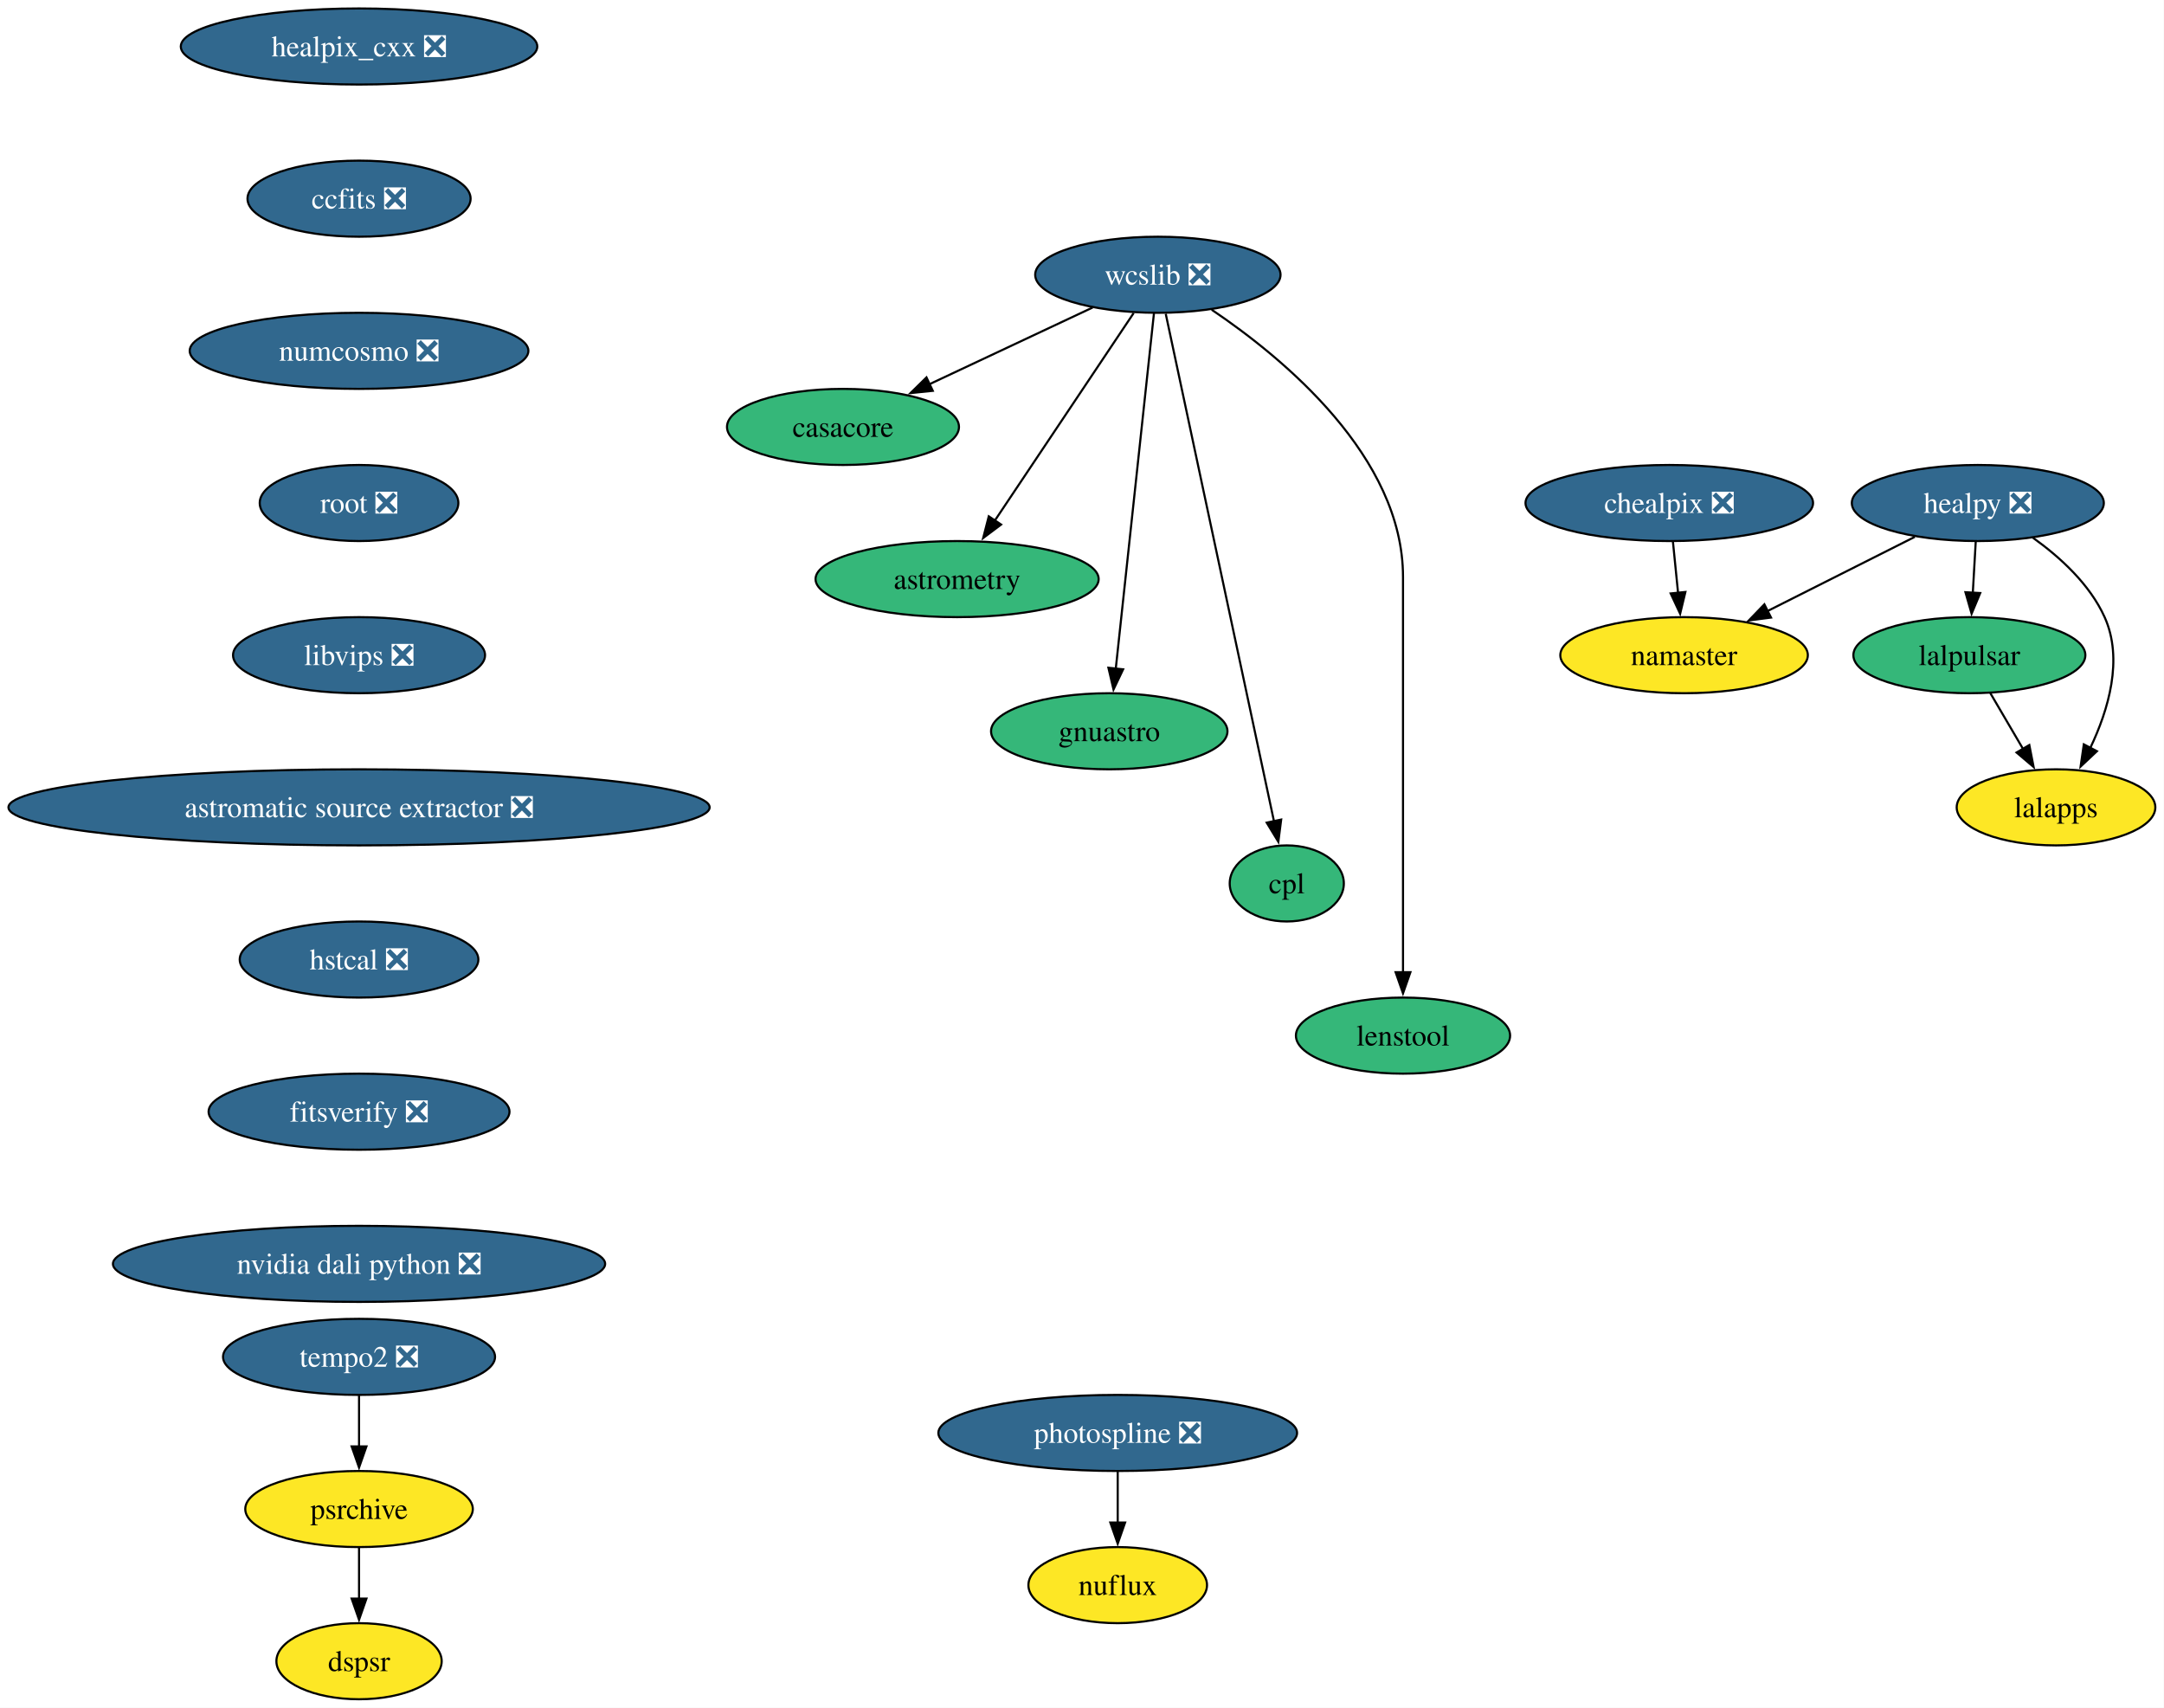
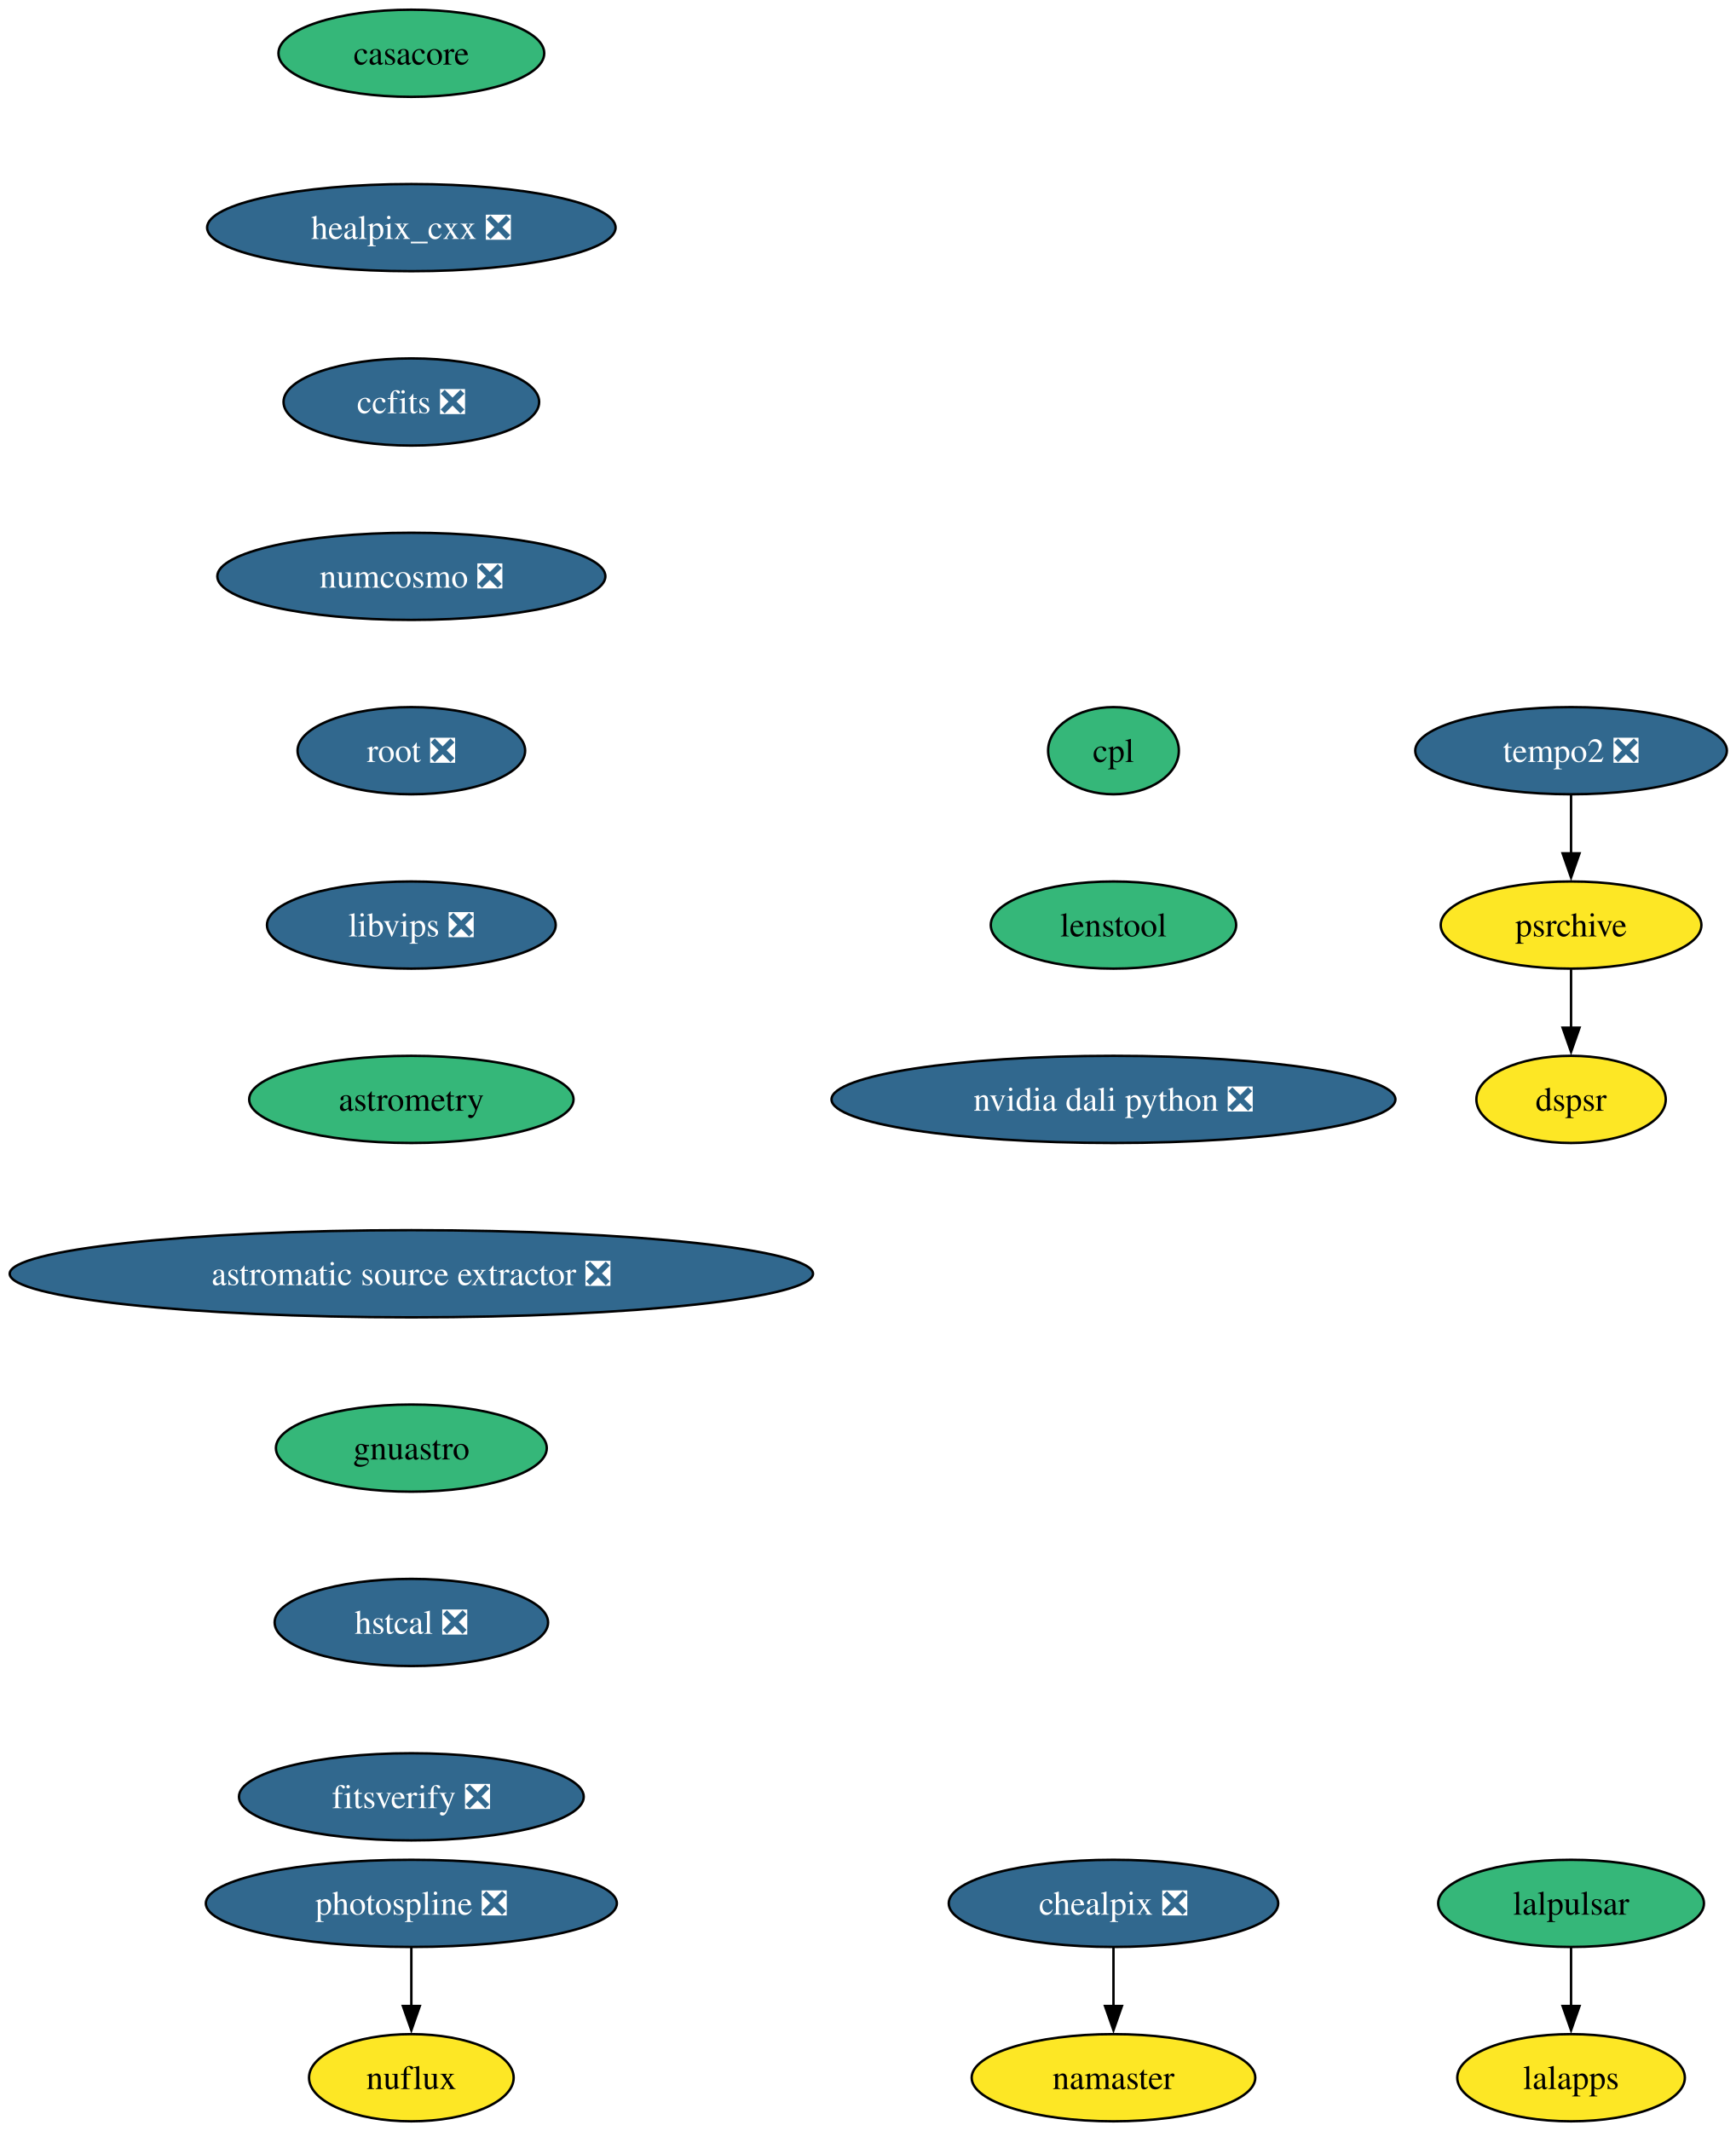
- <svg xmlns="http://www.w3.org/2000/svg" xmlns:xlink="http://www.w3.org/1999/xlink" width="1024pt" height="808pt" viewBox="0.00 0.00 1024.00 808.00">
-   <g id="graph0" class="graph" transform="scale(1 1) rotate(0) translate(4 804)">
-     <polygon fill="white" stroke="none" points="-4,4 -4,-804 1019.9,-804 1019.9,4 -4,4" />
+ <svg xmlns="http://www.w3.org/2000/svg" xmlns:xlink="http://www.w3.org/1999/xlink" width="717pt" height="880pt" viewBox="0.00 0.00 717.00 880.00">
+   <g id="graph0" class="graph" transform="scale(1 1) rotate(0) translate(4 876)">
+     <polygon fill="white" stroke="none" points="-4,4 -4,-876 713.26,-876 713.26,4 -4,4" />
    <g id="node1" class="node">
      <g id="a_node1">
        <a xlink:href="https://github.com/conda-forge/casacore-feedstock" xlink:title="casacore">
-           <ellipse fill="#35b779" stroke="black" cx="394.9" cy="-602" rx="54.89" ry="18" />
-           <text xml:space="preserve" text-anchor="middle" x="394.9" y="-597.33" font-family="Times,serif" font-size="14.00">casacore</text>
+           <ellipse fill="#35b779" stroke="black" cx="165.9" cy="-854" rx="54.89" ry="18" />
+           <text xml:space="preserve" text-anchor="middle" x="165.9" y="-849.33" font-family="Times,serif" font-size="14.00">casacore</text>
        </a>
      </g>
    </g>
    <g id="node2" class="node">
      <g id="a_node2">
        <a xlink:href="https://github.com/conda-forge/healpix_cxx-feedstock/pull/41" xlink:title="healpix_cxx ❎">
          <ellipse fill="#31688e" stroke="black" cx="165.9" cy="-782" rx="84.35" ry="18" />
          <text xml:space="preserve" text-anchor="middle" x="165.9" y="-777.33" font-family="Times,serif" font-size="14.00" fill="white">healpix_cxx ❎</text>
        </a>
      </g>
    </g>
    <g id="node3" class="node">
      <g id="a_node3">
        <a xlink:href="https://github.com/conda-forge/ccfits-feedstock/pull/21" xlink:title="ccfits ❎">
          <ellipse fill="#31688e" stroke="black" cx="165.9" cy="-710" rx="52.79" ry="18" />
          <text xml:space="preserve" text-anchor="middle" x="165.9" y="-705.33" font-family="Times,serif" font-size="14.00" fill="white">ccfits ❎</text>
        </a>
      </g>
    </g>
-     <g id="node13" class="node">
-       <g id="a_node13">
+     <g id="node4" class="node">
+       <g id="a_node4">
        <a xlink:href="https://github.com/conda-forge/numcosmo-feedstock/pull/112" xlink:title="numcosmo ❎">
          <ellipse fill="#31688e" stroke="black" cx="165.9" cy="-638" rx="80.14" ry="18" />
          <text xml:space="preserve" text-anchor="middle" x="165.9" y="-633.33" font-family="Times,serif" font-size="14.00" fill="white">numcosmo ❎</text>
        </a>
      </g>
    </g>
-     <g id="node4" class="node">
-       <g id="a_node4">
-         <a xlink:href="https://github.com/conda-forge/healpy-feedstock/pull/86" xlink:title="healpy ❎">
-           <ellipse fill="#31688e" stroke="black" cx="931.9" cy="-566" rx="59.63" ry="18" />
-           <text xml:space="preserve" text-anchor="middle" x="931.9" y="-561.33" font-family="Times,serif" font-size="14.00" fill="white">healpy ❎</text>
-         </a>
-       </g>
-     </g>
    <g id="node5" class="node">
      <g id="a_node5">
-         <a xlink:href="https://github.com/conda-forge/lalpulsar-feedstock" xlink:title="lalpulsar">
-           <ellipse fill="#35b779" stroke="black" cx="927.9" cy="-494" rx="54.89" ry="18" />
-           <text xml:space="preserve" text-anchor="middle" x="927.9" y="-489.32" font-family="Times,serif" font-size="14.00">lalpulsar</text>
-         </a>
-       </g>
-     </g>
-     <g id="edge2" class="edge">
-       <path fill="none" stroke="black" d="M930.91,-547.7C930.49,-540.41 930,-531.73 929.53,-523.54" />
-       <polygon fill="black" stroke="black" points="933.03,-523.4 928.96,-513.62 926.04,-523.8 933.03,-523.4" />
+         <a xlink:href="https://github.com/conda-forge/root-feedstock/pull/348" xlink:title="root ❎">
+           <ellipse fill="#31688e" stroke="black" cx="165.9" cy="-566" rx="47" ry="18" />
+           <text xml:space="preserve" text-anchor="middle" x="165.9" y="-561.33" font-family="Times,serif" font-size="14.00" fill="white">root ❎</text>
+         </a>
+       </g>
+     </g>
+     <g id="node10" class="node">
+       <g id="a_node10">
+         <a xlink:href="https://github.com/conda-forge/libvips-feedstock/pull/159" xlink:title="libvips ❎">
+           <ellipse fill="#31688e" stroke="black" cx="165.9" cy="-494" rx="59.63" ry="18" />
+           <text xml:space="preserve" text-anchor="middle" x="165.9" y="-489.32" font-family="Times,serif" font-size="14.00" fill="white">libvips ❎</text>
+         </a>
+       </g>
    </g>
    <g id="node6" class="node">
      <g id="a_node6">
-         <a xlink:href="https://github.com/conda-forge/namaster-feedstock" xlink:title="namaster">
-           <ellipse fill="#fde725" stroke="black" cx="792.9" cy="-494" rx="58.57" ry="18" />
-           <text xml:space="preserve" text-anchor="middle" x="792.9" y="-489.32" font-family="Times,serif" font-size="14.00">namaster</text>
-         </a>
-       </g>
-     </g>
-     <g id="edge3" class="edge">
-       <path fill="none" stroke="black" d="M902.08,-549.98C881.7,-539.72 854.46,-526 832.3,-514.84" />
-       <polygon fill="black" stroke="black" points="834.05,-511.8 823.54,-510.43 830.9,-518.06 834.05,-511.8" />
+         <a xlink:href="https://github.com/conda-forge/lalpulsar-feedstock" xlink:title="lalpulsar">
+           <ellipse fill="#35b779" stroke="black" cx="644.9" cy="-90" rx="54.89" ry="18" />
+           <text xml:space="preserve" text-anchor="middle" x="644.9" y="-85.33" font-family="Times,serif" font-size="14.00">lalpulsar</text>
+         </a>
+       </g>
    </g>
    <g id="node7" class="node">
      <g id="a_node7">
        <a xlink:href="https://github.com/conda-forge/lalapps-feedstock" xlink:title="lalapps">
-           <ellipse fill="#fde725" stroke="black" cx="968.9" cy="-422" rx="47" ry="18" />
-           <text xml:space="preserve" text-anchor="middle" x="968.9" y="-417.32" font-family="Times,serif" font-size="14.00">lalapps</text>
-         </a>
-       </g>
-     </g>
-     <g id="edge4" class="edge">
-       <path fill="none" stroke="black" d="M957.97,-549.57C970.75,-540.43 984.87,-527.58 991.9,-512 1000.85,-492.15 993.73,-468.17 985.12,-450.11" />
-       <polygon fill="black" stroke="black" points="988.26,-448.57 980.54,-441.32 982.06,-451.81 988.26,-448.57" />
+           <ellipse fill="#fde725" stroke="black" cx="644.9" cy="-18" rx="47" ry="18" />
+           <text xml:space="preserve" text-anchor="middle" x="644.9" y="-13.32" font-family="Times,serif" font-size="14.00">lalapps</text>
+         </a>
+       </g>
    </g>
    <g id="edge5" class="edge">
-       <path fill="none" stroke="black" d="M937.82,-476.05C942.46,-468.14 948.08,-458.54 953.27,-449.69" />
-       <polygon fill="black" stroke="black" points="956.27,-451.49 958.3,-441.1 950.23,-447.95 956.27,-451.49" />
+       <path fill="none" stroke="black" d="M644.9,-71.7C644.9,-64.41 644.9,-55.73 644.9,-47.54" />
+       <polygon fill="black" stroke="black" points="648.4,-47.62 644.9,-37.62 641.4,-47.62 648.4,-47.62" />
    </g>
    <g id="node8" class="node">
      <g id="a_node8">
-         <a xlink:href="https://github.com/conda-forge/wcslib-feedstock/pull/39" xlink:title="wcslib ❎">
-           <ellipse fill="#31688e" stroke="black" cx="543.9" cy="-674" rx="58.05" ry="18" />
-           <text xml:space="preserve" text-anchor="middle" x="543.9" y="-669.33" font-family="Times,serif" font-size="14.00" fill="white">wcslib ❎</text>
-         </a>
-       </g>
-     </g>
-     <g id="edge6" class="edge">
-       <path fill="none" stroke="black" d="M513.03,-658.5C490.68,-648 460.24,-633.7 435.86,-622.24" />
-       <polygon fill="black" stroke="black" points="437.39,-619.09 426.85,-618.01 434.41,-625.43 437.39,-619.09" />
+         <a xlink:href="https://github.com/conda-forge/chealpix-feedstock/pull/19" xlink:title="chealpix ❎">
+           <ellipse fill="#31688e" stroke="black" cx="455.9" cy="-90" rx="68.04" ry="18" />
+           <text xml:space="preserve" text-anchor="middle" x="455.9" y="-85.33" font-family="Times,serif" font-size="14.00" fill="white">chealpix ❎</text>
+         </a>
+       </g>
    </g>
    <g id="node9" class="node">
      <g id="a_node9">
+         <a xlink:href="https://github.com/conda-forge/namaster-feedstock" xlink:title="namaster">
+           <ellipse fill="#fde725" stroke="black" cx="455.9" cy="-18" rx="58.57" ry="18" />
+           <text xml:space="preserve" text-anchor="middle" x="455.9" y="-13.32" font-family="Times,serif" font-size="14.00">namaster</text>
+         </a>
+       </g>
+     </g>
+     <g id="edge6" class="edge">
+       <path fill="none" stroke="black" d="M455.9,-71.7C455.9,-64.41 455.9,-55.73 455.9,-47.54" />
+       <polygon fill="black" stroke="black" points="459.4,-47.62 455.9,-37.62 452.4,-47.62 459.4,-47.62" />
+     </g>
+     <g id="node13" class="node">
+       <g id="a_node13">
        <a xlink:href="https://github.com/conda-forge/astrometry-feedstock" xlink:title="astrometry">
-           <ellipse fill="#35b779" stroke="black" cx="448.9" cy="-530" rx="66.99" ry="18" />
-           <text xml:space="preserve" text-anchor="middle" x="448.9" y="-525.33" font-family="Times,serif" font-size="14.00">astrometry</text>
-         </a>
-       </g>
-     </g>
-     <g id="edge7" class="edge">
-       <path fill="none" stroke="black" d="M532.44,-655.87C516.11,-631.46 485.98,-586.43 466.72,-557.64" />
-       <polygon fill="black" stroke="black" points="469.71,-555.81 461.24,-549.45 463.89,-559.7 469.71,-555.81" />
-     </g>
-     <g id="node10" class="node">
-       <g id="a_node10">
-         <a xlink:href="https://github.com/conda-forge/gnuastro-feedstock" xlink:title="gnuastro">
-           <ellipse fill="#35b779" stroke="black" cx="520.9" cy="-458" rx="55.94" ry="18" />
-           <text xml:space="preserve" text-anchor="middle" x="520.9" y="-453.32" font-family="Times,serif" font-size="14.00">gnuastro</text>
-         </a>
-       </g>
-     </g>
-     <g id="edge8" class="edge">
-       <path fill="none" stroke="black" d="M542.06,-655.85C538.11,-619.14 528.82,-532.66 523.97,-487.53" />
-       <polygon fill="black" stroke="black" points="527.46,-487.31 522.91,-477.74 520.5,-488.05 527.46,-487.31" />
+           <ellipse fill="#35b779" stroke="black" cx="165.9" cy="-422" rx="66.99" ry="18" />
+           <text xml:space="preserve" text-anchor="middle" x="165.9" y="-417.32" font-family="Times,serif" font-size="14.00">astrometry</text>
+         </a>
+       </g>
    </g>
    <g id="node11" class="node">
      <g id="a_node11">
-         <a xlink:href="https://github.com/conda-forge/cpl-feedstock" xlink:title="cpl">
-           <ellipse fill="#35b779" stroke="black" cx="604.9" cy="-386" rx="27" ry="18" />
-           <text xml:space="preserve" text-anchor="middle" x="604.9" y="-381.32" font-family="Times,serif" font-size="14.00">cpl</text>
-         </a>
-       </g>
-     </g>
-     <g id="edge9" class="edge">
-       <path fill="none" stroke="black" d="M547.62,-655.54C557.84,-607.66 586.35,-473.95 598.88,-415.24" />
-       <polygon fill="black" stroke="black" points="602.25,-416.22 600.91,-405.71 595.4,-414.76 602.25,-416.22" />
+         <a xlink:href="https://github.com/conda-forge/photospline-feedstock/pull/52" xlink:title="photospline ❎">
+           <ellipse fill="#31688e" stroke="black" cx="165.9" cy="-90" rx="84.88" ry="18" />
+           <text xml:space="preserve" text-anchor="middle" x="165.9" y="-85.33" font-family="Times,serif" font-size="14.00" fill="white">photospline ❎</text>
+         </a>
+       </g>
    </g>
    <g id="node12" class="node">
      <g id="a_node12">
-         <a xlink:href="https://github.com/conda-forge/lenstool-feedstock" xlink:title="lenstool">
-           <ellipse fill="#35b779" stroke="black" cx="659.9" cy="-314" rx="50.68" ry="18" />
-           <text xml:space="preserve" text-anchor="middle" x="659.9" y="-309.32" font-family="Times,serif" font-size="14.00">lenstool</text>
-         </a>
-       </g>
-     </g>
-     <g id="edge10" class="edge">
-       <path fill="none" stroke="black" d="M569.36,-657.46C603.5,-634.44 659.9,-587.82 659.9,-531 659.9,-531 659.9,-531 659.9,-457 659.9,-417.74 659.9,-372.38 659.9,-343.69" />
-       <polygon fill="black" stroke="black" points="663.4,-344 659.9,-334 656.4,-344 663.4,-344" />
+         <a xlink:href="https://github.com/conda-forge/nuflux-feedstock" xlink:title="nuflux">
+           <ellipse fill="#fde725" stroke="black" cx="165.9" cy="-18" rx="42.26" ry="18" />
+           <text xml:space="preserve" text-anchor="middle" x="165.9" y="-13.32" font-family="Times,serif" font-size="14.00">nuflux</text>
+         </a>
+       </g>
+     </g>
+     <g id="edge8" class="edge">
+       <path fill="none" stroke="black" d="M165.9,-71.7C165.9,-64.41 165.9,-55.73 165.9,-47.54" />
+       <polygon fill="black" stroke="black" points="169.4,-47.62 165.9,-37.62 162.4,-47.62 169.4,-47.62" />
    </g>
    <g id="node14" class="node">
      <g id="a_node14">
-         <a xlink:href="https://github.com/conda-forge/root-feedstock/pull/348" xlink:title="root ❎">
-           <ellipse fill="#31688e" stroke="black" cx="165.9" cy="-566" rx="47" ry="18" />
-           <text xml:space="preserve" text-anchor="middle" x="165.9" y="-561.33" font-family="Times,serif" font-size="14.00" fill="white">root ❎</text>
+         <a xlink:href="https://github.com/conda-forge/astromatic-source-extractor-feedstock/pull/22" xlink:title="astromatic source extractor ❎">
+           <ellipse fill="#31688e" stroke="black" cx="165.9" cy="-350" rx="165.9" ry="18" />
+           <text xml:space="preserve" text-anchor="middle" x="165.9" y="-345.32" font-family="Times,serif" font-size="14.00" fill="white">astromatic source extractor ❎</text>
+         </a>
+       </g>
+     </g>
+     <g id="node15" class="node">
+       <g id="a_node15">
+         <a xlink:href="https://github.com/conda-forge/gnuastro-feedstock" xlink:title="gnuastro">
+           <ellipse fill="#35b779" stroke="black" cx="165.9" cy="-278" rx="55.94" ry="18" />
+           <text xml:space="preserve" text-anchor="middle" x="165.9" y="-273.32" font-family="Times,serif" font-size="14.00">gnuastro</text>
        </a>
      </g>
    </g>
    <g id="node16" class="node">
      <g id="a_node16">
-         <a xlink:href="https://github.com/conda-forge/libvips-feedstock/pull/159" xlink:title="libvips ❎">
-           <ellipse fill="#31688e" stroke="black" cx="165.9" cy="-494" rx="59.63" ry="18" />
-           <text xml:space="preserve" text-anchor="middle" x="165.9" y="-489.32" font-family="Times,serif" font-size="14.00" fill="white">libvips ❎</text>
-         </a>
-       </g>
-     </g>
-     <g id="node15" class="node">
-       <g id="a_node15">
-         <a xlink:href="https://github.com/conda-forge/chealpix-feedstock/pull/19" xlink:title="chealpix ❎">
-           <ellipse fill="#31688e" stroke="black" cx="785.9" cy="-566" rx="68.04" ry="18" />
-           <text xml:space="preserve" text-anchor="middle" x="785.9" y="-561.33" font-family="Times,serif" font-size="14.00" fill="white">chealpix ❎</text>
+         <a xlink:href="https://github.com/conda-forge/hstcal-feedstock/pull/43" xlink:title="hstcal ❎">
+           <ellipse fill="#31688e" stroke="black" cx="165.9" cy="-206" rx="56.47" ry="18" />
+           <text xml:space="preserve" text-anchor="middle" x="165.9" y="-201.33" font-family="Times,serif" font-size="14.00" fill="white">hstcal ❎</text>
+         </a>
+       </g>
+     </g>
+     <g id="node20" class="node">
+       <g id="a_node20">
+         <a xlink:href="https://github.com/conda-forge/fitsverify-feedstock/pull/29" xlink:title="fitsverify ❎">
+           <ellipse fill="#31688e" stroke="black" cx="165.9" cy="-134" rx="71.2" ry="18" />
+           <text xml:space="preserve" text-anchor="middle" x="165.9" y="-129.32" font-family="Times,serif" font-size="14.00" fill="white">fitsverify ❎</text>
+         </a>
+       </g>
+     </g>
+     <g id="node17" class="node">
+       <g id="a_node17">
+         <a xlink:href="https://github.com/conda-forge/tempo2-feedstock/pull/44" xlink:title="tempo2 ❎">
+           <ellipse fill="#31688e" stroke="black" cx="644.9" cy="-566" rx="64.36" ry="18" />
+           <text xml:space="preserve" text-anchor="middle" x="644.9" y="-561.33" font-family="Times,serif" font-size="14.00" fill="white">tempo2 ❎</text>
+         </a>
+       </g>
+     </g>
+     <g id="node18" class="node">
+       <g id="a_node18">
+         <a xlink:href="https://github.com/conda-forge/psrchive-feedstock" xlink:title="psrchive">
+           <ellipse fill="#fde725" stroke="black" cx="644.9" cy="-494" rx="53.84" ry="18" />
+           <text xml:space="preserve" text-anchor="middle" x="644.9" y="-489.32" font-family="Times,serif" font-size="14.00">psrchive</text>
        </a>
      </g>
    </g>
    <g id="edge13" class="edge">
-       <path fill="none" stroke="black" d="M787.63,-547.7C788.36,-540.41 789.23,-531.73 790.05,-523.54" />
-       <polygon fill="black" stroke="black" points="793.53,-523.91 791.04,-513.61 786.56,-523.21 793.53,-523.91" />
+       <path fill="none" stroke="black" d="M644.9,-547.7C644.9,-540.41 644.9,-531.73 644.9,-523.54" />
+       <polygon fill="black" stroke="black" points="648.4,-523.62 644.9,-513.62 641.4,-523.62 648.4,-523.62" />
    </g>
    <g id="node19" class="node">
      <g id="a_node19">
-         <a xlink:href="https://github.com/conda-forge/astromatic-source-extractor-feedstock/pull/22" xlink:title="astromatic source extractor ❎">
-           <ellipse fill="#31688e" stroke="black" cx="165.9" cy="-422" rx="165.9" ry="18" />
-           <text xml:space="preserve" text-anchor="middle" x="165.9" y="-417.32" font-family="Times,serif" font-size="14.00" fill="white">astromatic source extractor ❎</text>
-         </a>
-       </g>
-     </g>
-     <g id="node17" class="node">
-       <g id="a_node17">
-         <a xlink:href="https://github.com/conda-forge/photospline-feedstock/pull/52" xlink:title="photospline ❎">
-           <ellipse fill="#31688e" stroke="black" cx="524.9" cy="-126" rx="84.88" ry="18" />
-           <text xml:space="preserve" text-anchor="middle" x="524.9" y="-121.33" font-family="Times,serif" font-size="14.00" fill="white">photospline ❎</text>
-         </a>
-       </g>
-     </g>
-     <g id="node18" class="node">
-       <g id="a_node18">
-         <a xlink:href="https://github.com/conda-forge/nuflux-feedstock" xlink:title="nuflux">
-           <ellipse fill="#fde725" stroke="black" cx="524.9" cy="-54" rx="42.26" ry="18" />
-           <text xml:space="preserve" text-anchor="middle" x="524.9" y="-49.33" font-family="Times,serif" font-size="14.00">nuflux</text>
-         </a>
-       </g>
-     </g>
-     <g id="edge15" class="edge">
-       <path fill="none" stroke="black" d="M524.9,-107.7C524.9,-100.41 524.9,-91.73 524.9,-83.54" />
-       <polygon fill="black" stroke="black" points="528.4,-83.62 524.9,-73.62 521.4,-83.62 528.4,-83.62" />
-     </g>
-     <g id="node20" class="node">
-       <g id="a_node20">
-         <a xlink:href="https://github.com/conda-forge/hstcal-feedstock/pull/43" xlink:title="hstcal ❎">
-           <ellipse fill="#31688e" stroke="black" cx="165.9" cy="-350" rx="56.47" ry="18" />
-           <text xml:space="preserve" text-anchor="middle" x="165.9" y="-345.32" font-family="Times,serif" font-size="14.00" fill="white">hstcal ❎</text>
-         </a>
-       </g>
-     </g>
-     <g id="node24" class="node">
-       <g id="a_node24">
-         <a xlink:href="https://github.com/conda-forge/fitsverify-feedstock/pull/29" xlink:title="fitsverify ❎">
-           <ellipse fill="#31688e" stroke="black" cx="165.9" cy="-278" rx="71.2" ry="18" />
-           <text xml:space="preserve" text-anchor="middle" x="165.9" y="-273.32" font-family="Times,serif" font-size="14.00" fill="white">fitsverify ❎</text>
-         </a>
-       </g>
+         <a xlink:href="https://github.com/conda-forge/dspsr-feedstock" xlink:title="dspsr">
+           <ellipse fill="#fde725" stroke="black" cx="644.9" cy="-422" rx="39.11" ry="18" />
+           <text xml:space="preserve" text-anchor="middle" x="644.9" y="-417.32" font-family="Times,serif" font-size="14.00">dspsr</text>
+         </a>
+       </g>
+     </g>
+     <g id="edge14" class="edge">
+       <path fill="none" stroke="black" d="M644.9,-475.7C644.9,-468.41 644.9,-459.73 644.9,-451.54" />
+       <polygon fill="black" stroke="black" points="648.4,-451.62 644.9,-441.62 641.4,-451.62 648.4,-451.62" />
    </g>
    <g id="node21" class="node">
      <g id="a_node21">
-         <a xlink:href="https://github.com/conda-forge/tempo2-feedstock/pull/44" xlink:title="tempo2 ❎">
-           <ellipse fill="#31688e" stroke="black" cx="165.9" cy="-162" rx="64.36" ry="18" />
-           <text xml:space="preserve" text-anchor="middle" x="165.9" y="-157.32" font-family="Times,serif" font-size="14.00" fill="white">tempo2 ❎</text>
+         <a xlink:href="https://github.com/conda-forge/cpl-feedstock" xlink:title="cpl">
+           <ellipse fill="#35b779" stroke="black" cx="455.9" cy="-566" rx="27" ry="18" />
+           <text xml:space="preserve" text-anchor="middle" x="455.9" y="-561.33" font-family="Times,serif" font-size="14.00">cpl</text>
        </a>
      </g>
    </g>
    <g id="node22" class="node">
      <g id="a_node22">
-         <a xlink:href="https://github.com/conda-forge/psrchive-feedstock" xlink:title="psrchive">
-           <ellipse fill="#fde725" stroke="black" cx="165.9" cy="-90" rx="53.84" ry="18" />
-           <text xml:space="preserve" text-anchor="middle" x="165.9" y="-85.33" font-family="Times,serif" font-size="14.00">psrchive</text>
-         </a>
-       </g>
-     </g>
-     <g id="edge18" class="edge">
-       <path fill="none" stroke="black" d="M165.9,-143.7C165.9,-136.41 165.9,-127.73 165.9,-119.54" />
-       <polygon fill="black" stroke="black" points="169.4,-119.62 165.9,-109.62 162.4,-119.62 169.4,-119.62" />
+         <a xlink:href="https://github.com/conda-forge/lenstool-feedstock" xlink:title="lenstool">
+           <ellipse fill="#35b779" stroke="black" cx="455.9" cy="-494" rx="50.68" ry="18" />
+           <text xml:space="preserve" text-anchor="middle" x="455.9" y="-489.32" font-family="Times,serif" font-size="14.00">lenstool</text>
+         </a>
+       </g>
    </g>
    <g id="node23" class="node">
      <g id="a_node23">
-         <a xlink:href="https://github.com/conda-forge/dspsr-feedstock" xlink:title="dspsr">
-           <ellipse fill="#fde725" stroke="black" cx="165.9" cy="-18" rx="39.11" ry="18" />
-           <text xml:space="preserve" text-anchor="middle" x="165.9" y="-13.32" font-family="Times,serif" font-size="14.00">dspsr</text>
-         </a>
-       </g>
-     </g>
-     <g id="edge19" class="edge">
-       <path fill="none" stroke="black" d="M165.9,-71.7C165.9,-64.41 165.9,-55.73 165.9,-47.54" />
-       <polygon fill="black" stroke="black" points="169.4,-47.62 165.9,-37.62 162.4,-47.62 169.4,-47.62" />
-     </g>
-     <g id="node25" class="node">
-       <g id="a_node25">
        <a xlink:href="https://github.com/conda-forge/nvidia-dali-python-feedstock/pull/68" xlink:title="nvidia dali python ❎">
-           <ellipse fill="#31688e" stroke="black" cx="165.9" cy="-206" rx="116.45" ry="18" />
-           <text xml:space="preserve" text-anchor="middle" x="165.9" y="-201.32" font-family="Times,serif" font-size="14.00" fill="white">nvidia dali python ❎</text>
+           <ellipse fill="#31688e" stroke="black" cx="455.9" cy="-422" rx="116.45" ry="18" />
+           <text xml:space="preserve" text-anchor="middle" x="455.9" y="-417.32" font-family="Times,serif" font-size="14.00" fill="white">nvidia dali python ❎</text>
        </a>
      </g>
    </g>
  </g>
</svg>
